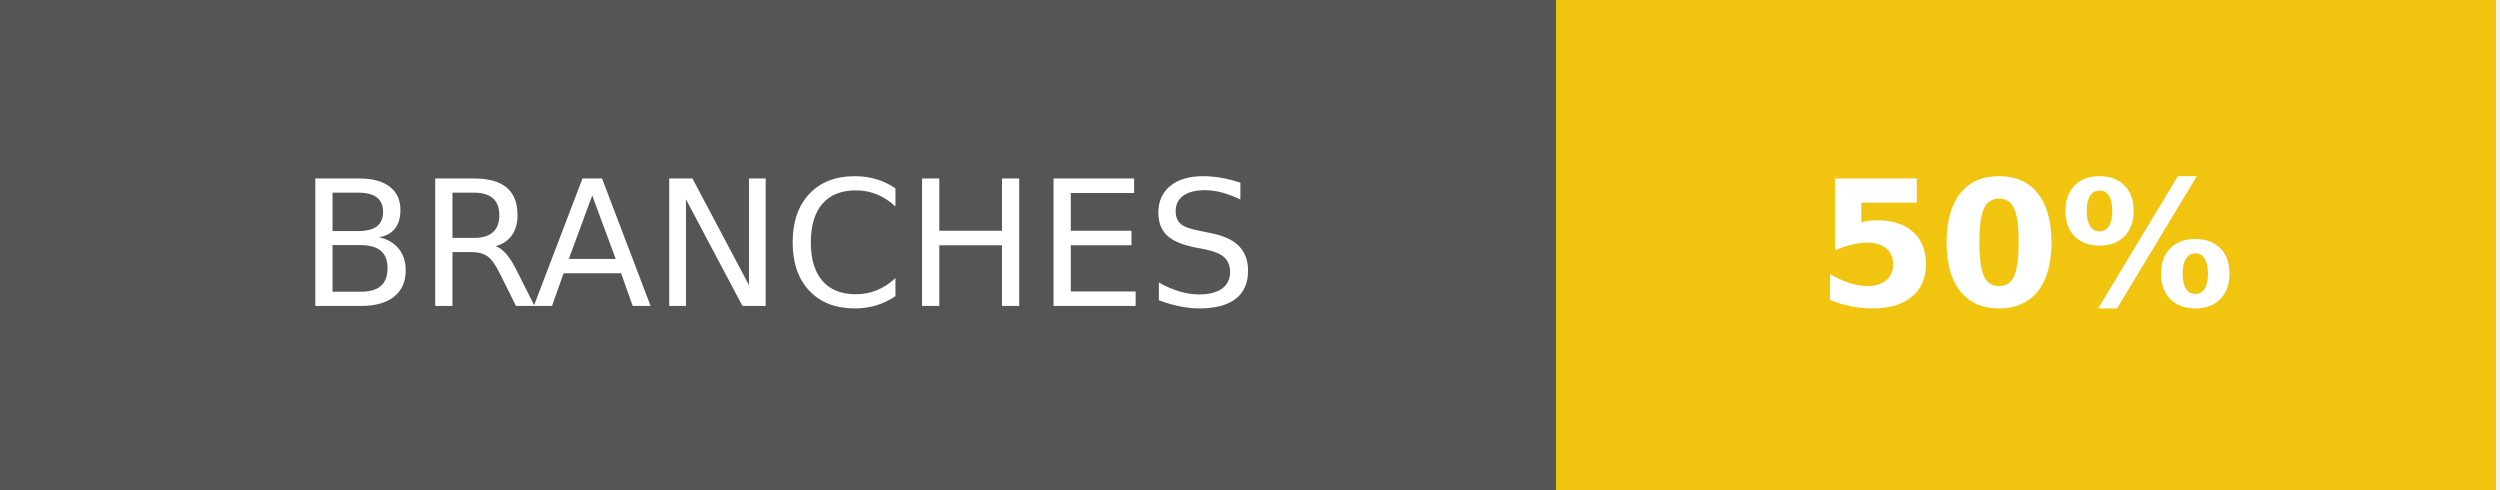
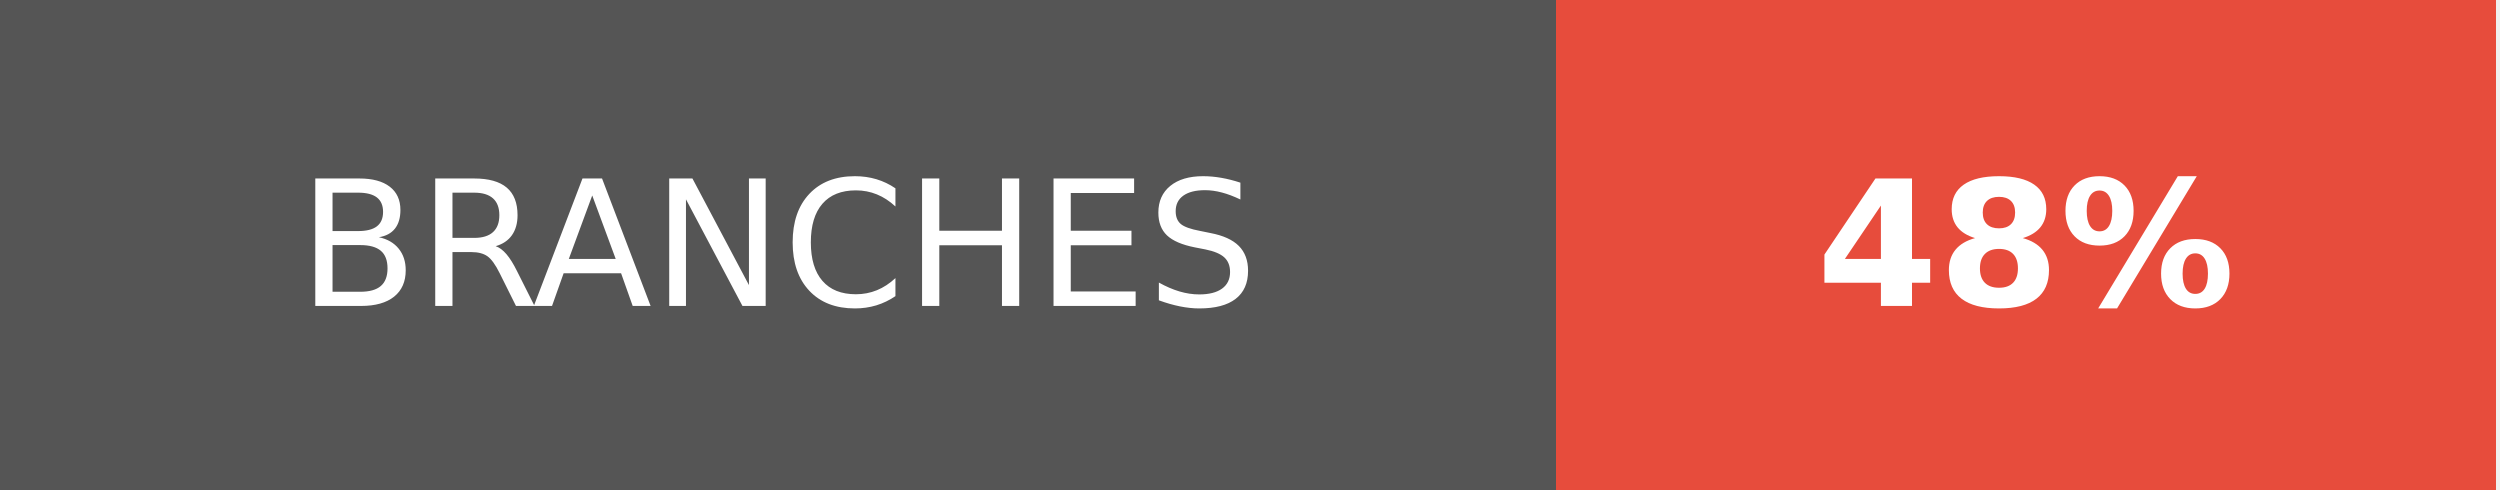
- <svg xmlns="http://www.w3.org/2000/svg" width="143" height="28" role="img" aria-label="BRANCHES: 50%">
+ <svg xmlns="http://www.w3.org/2000/svg" width="143" height="28" role="img" aria-label="BRANCHES: 48%">
  <g shape-rendering="crispEdges">
    <rect width="89" height="28" fill="#555" />
-     <rect x="89" width="53.75" height="28" fill="#f1c40f" />
+     <rect x="89" width="53.75" height="28" fill="#e74c3c" />
  </g>
  <g fill="#fff" text-anchor="middle" font-family="Verdana,Geneva,DejaVu Sans,sans-serif" text-rendering="geometricPrecision" font-size="100">
    <text transform="scale(.1)" x="445" y="175" textLength="650" fill="#fff">BRANCHES</text>
-     <text transform="scale(.1)" x="1158.75" y="175" textLength="297.5" fill="#fff" font-weight="bold">50%</text>
+     <text transform="scale(.1)" x="1158.75" y="175" textLength="297.5" fill="#fff" font-weight="bold">48%</text>
  </g>
</svg>
